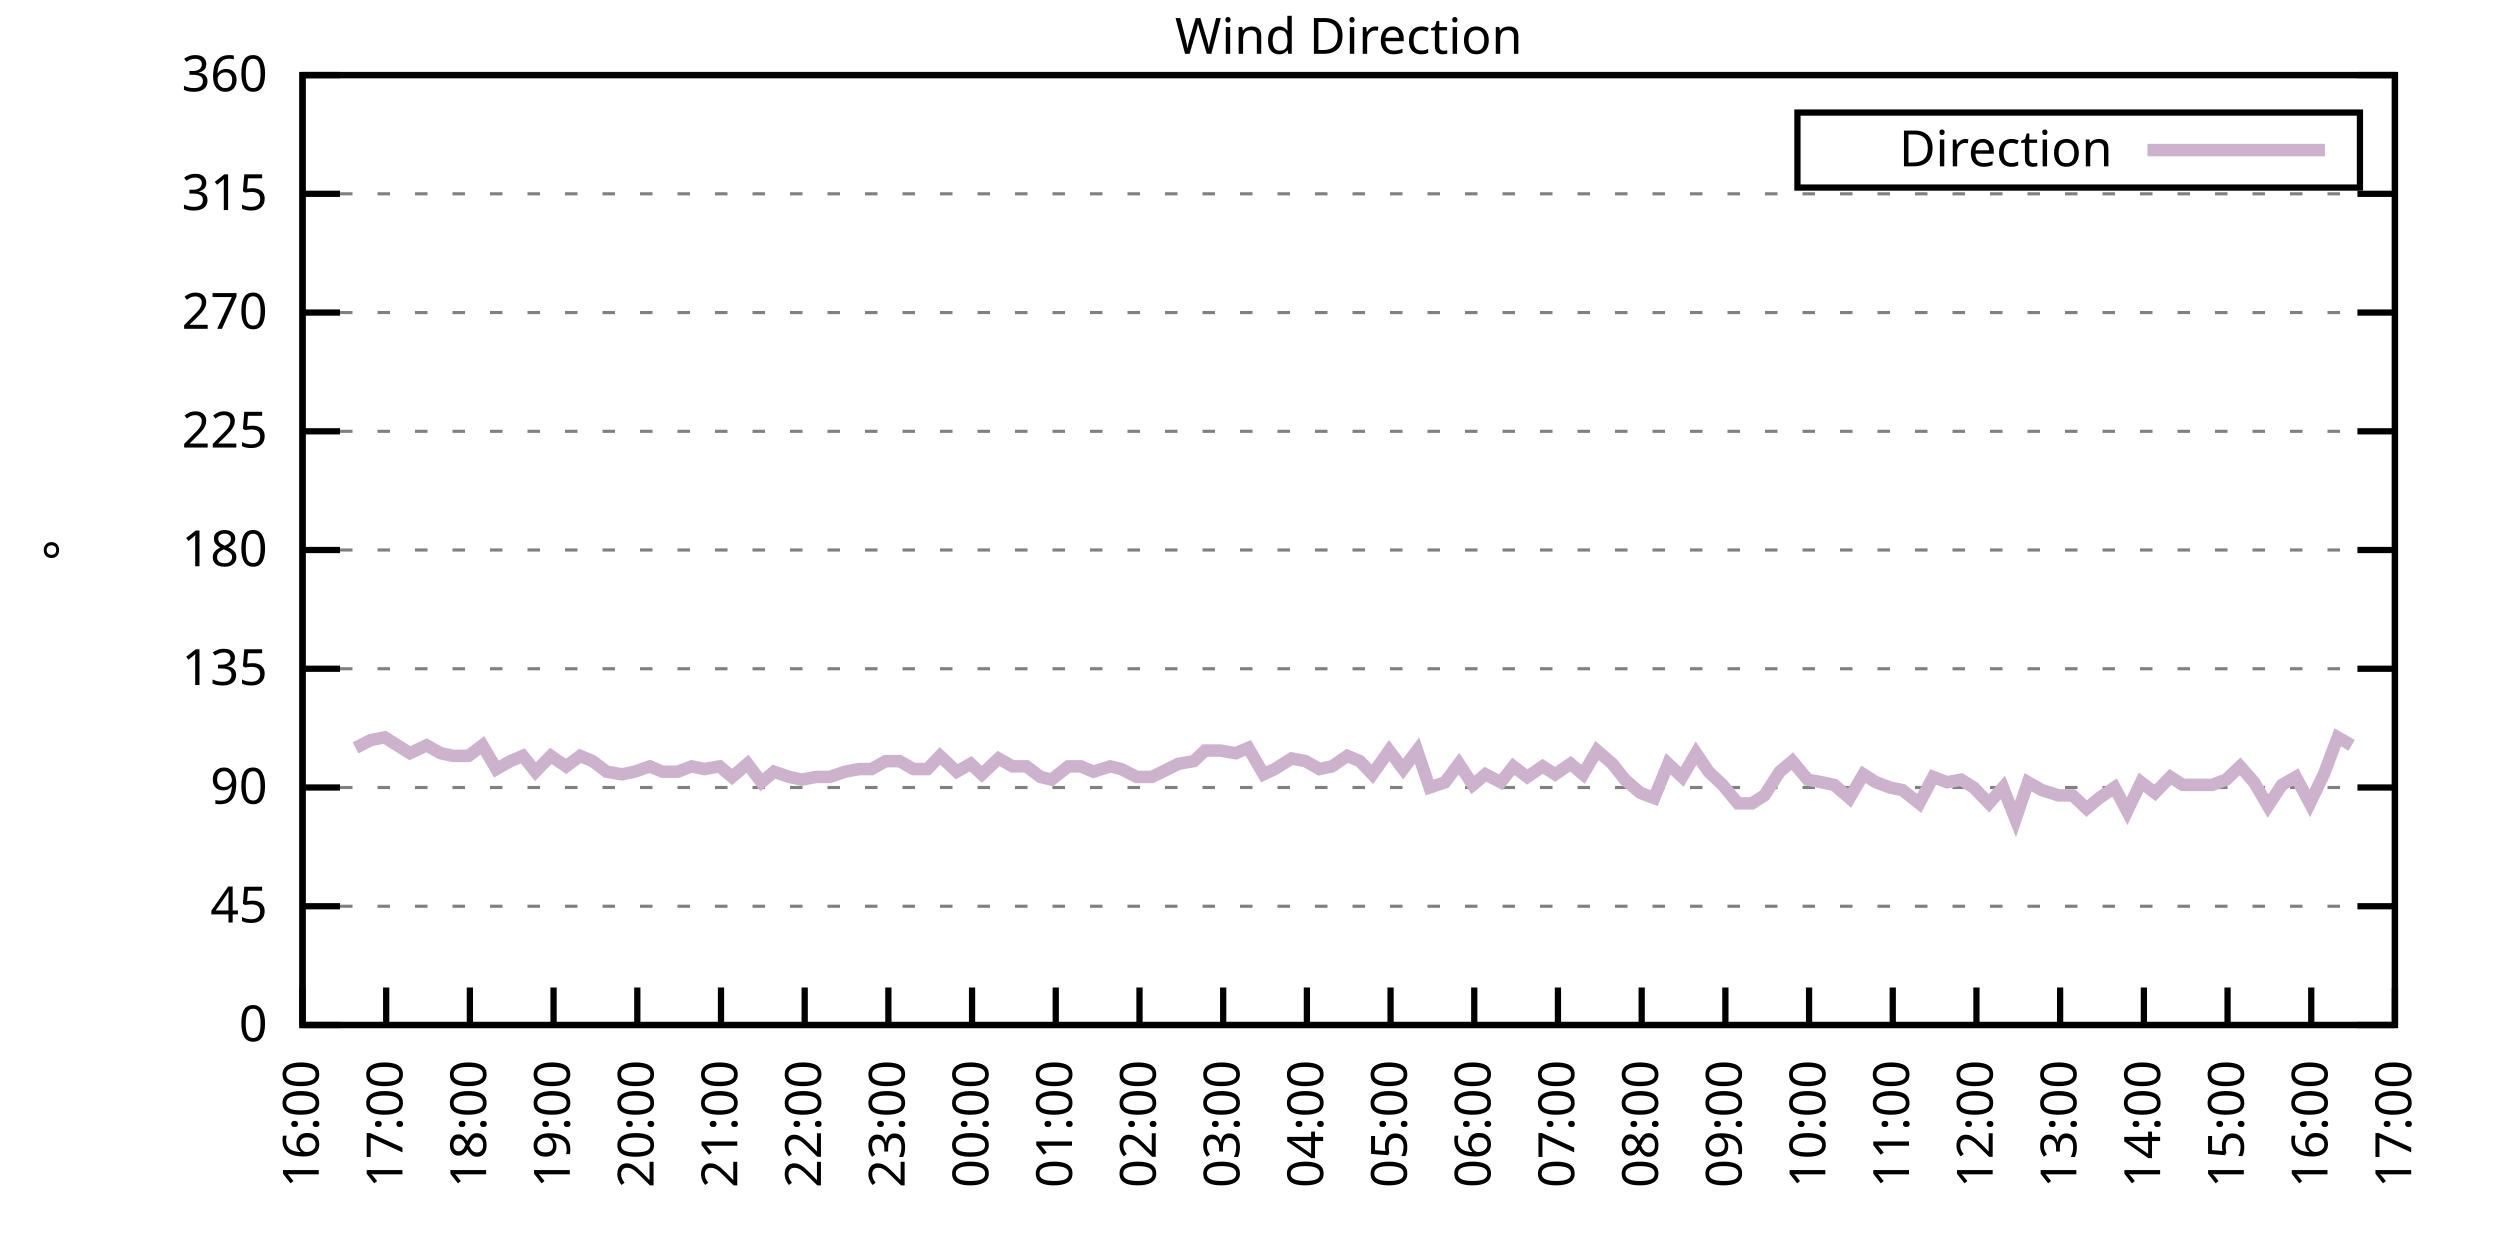
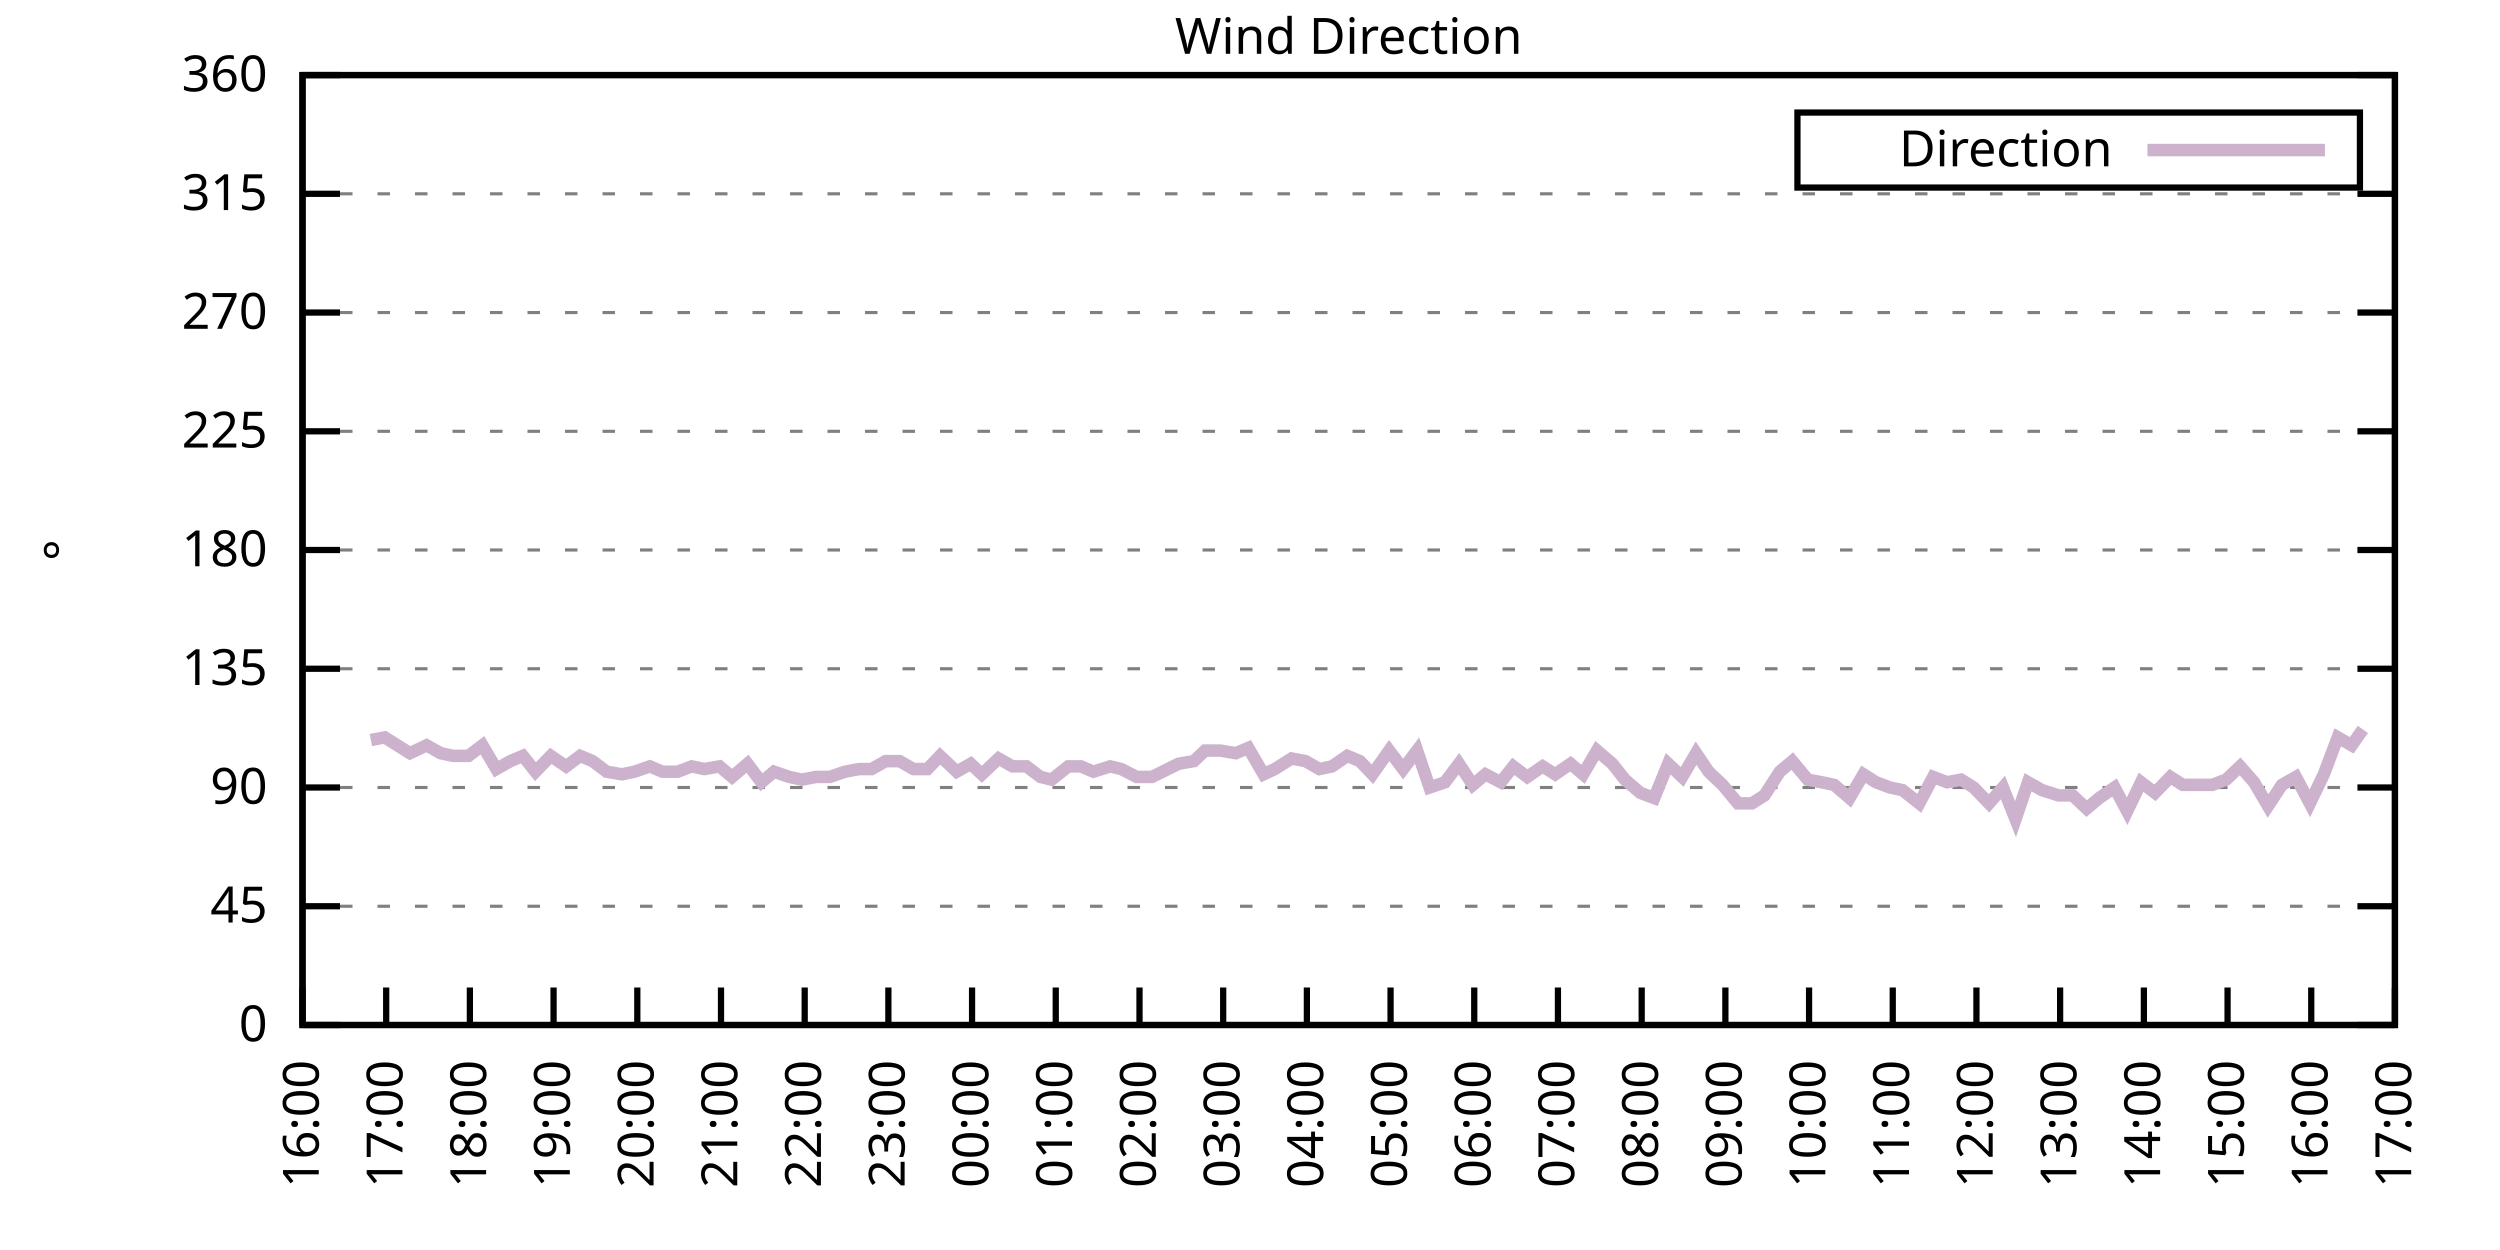
<svg xmlns="http://www.w3.org/2000/svg" xmlns:xlink="http://www.w3.org/1999/xlink" width="400" height="200" viewBox="0 0 400 200">
  <g id="gnuplot_canvas">
    <rect x="0" y="0" width="400" height="200" fill="none" />
    <defs>
      <circle id="gpDot" r="0.5" stroke-width="0.5" stroke="currentColor" />
      <path id="gpPt0" stroke-width="0.333" stroke="currentColor" d="M-1,0 h2 M0,-1 v2" />
      <path id="gpPt1" stroke-width="0.333" stroke="currentColor" d="M-1,-1 L1,1 M1,-1 L-1,1" />
      <path id="gpPt2" stroke-width="0.333" stroke="currentColor" d="M-1,0 L1,0 M0,-1 L0,1 M-1,-1 L1,1 M-1,1 L1,-1" />
      <rect id="gpPt3" stroke-width="0.333" stroke="currentColor" x="-1" y="-1" width="2" height="2" />
      <rect id="gpPt4" stroke-width="0.333" stroke="currentColor" fill="currentColor" x="-1" y="-1" width="2" height="2" />
      <circle id="gpPt5" stroke-width="0.333" stroke="currentColor" cx="0" cy="0" r="1" />
      <use xlink:href="#gpPt5" id="gpPt6" fill="currentColor" stroke="none" />
      <path id="gpPt7" stroke-width="0.333" stroke="currentColor" d="M0,-1.33 L-1.33,0.67 L1.33,0.67 z" />
      <use xlink:href="#gpPt7" id="gpPt8" fill="currentColor" stroke="none" />
      <use xlink:href="#gpPt7" id="gpPt9" stroke="currentColor" transform="rotate(180)" />
      <use xlink:href="#gpPt9" id="gpPt10" fill="currentColor" stroke="none" />
      <use xlink:href="#gpPt3" id="gpPt11" stroke="currentColor" transform="rotate(45)" />
      <use xlink:href="#gpPt11" id="gpPt12" fill="currentColor" stroke="none" />
      <path id="gpPt13" stroke-width="0.333" stroke="currentColor" d="M0,1.330 L1.265,0.411 L0.782,-1.067 L-0.782,-1.076 L-1.265,0.411 z" />
      <use xlink:href="#gpPt13" id="gpPt14" fill="currentColor" stroke="none" />
      <filter id="textbox" filterUnits="objectBoundingBox" x="0" y="0" height="1" width="1">
        <feFlood flood-color="white" flood-opacity="1" result="bgnd" />
        <feComposite in="SourceGraphic" in2="bgnd" operator="atop" />
      </filter>
      <filter id="greybox" filterUnits="objectBoundingBox" x="0" y="0" height="1" width="1">
        <feFlood flood-color="lightgrey" flood-opacity="1" result="grey" />
        <feComposite in="SourceGraphic" in2="grey" operator="atop" />
      </filter>
    </defs>
    <g fill="none" color="white" stroke="currentColor" stroke-width="1.00" stroke-linecap="butt" stroke-linejoin="miter">
</g>
    <g fill="none" color="black" stroke="currentColor" stroke-width="1.00" stroke-linecap="butt" stroke-linejoin="miter">
      <g stroke="none" shape-rendering="crispEdges">
        <polygon fill="rgb(255, 255, 255)" points="48.40,164.00 383.18,164.00 383.18,12.02 48.40,12.02 " />
      </g>
    </g>
    <g fill="none" color="black" stroke="currentColor" stroke-width="1.00" stroke-linecap="butt" stroke-linejoin="miter">
</g>
    <g fill="none" color="black" stroke="black" stroke-width="0.50" stroke-linecap="butt" stroke-linejoin="miter">
</g>
    <g fill="none" color="gray" stroke="currentColor" stroke-width="0.50" stroke-linecap="butt" stroke-linejoin="miter">
      <path stroke="gray" stroke-dasharray="2,4" class="gridline" d="M48.40,164.00 L383.19,164.00  " />
    </g>
    <g fill="none" color="gray" stroke="gray" stroke-width="1.00" stroke-linecap="butt" stroke-linejoin="miter">
</g>
    <g fill="none" color="black" stroke="currentColor" stroke-width="1.00" stroke-linecap="butt" stroke-linejoin="miter">
      <path stroke="black" d="M48.40,164.00 L54.40,164.00 M383.19,164.00 L377.19,164.00  " />
      <g transform="translate(42.80,166.60)" stroke="none" fill="black" font-family="Sans" font-size="8.00" text-anchor="end">
        <text>
          <tspan font-family="Sans"> 0</tspan>
        </text>
      </g>
    </g>
    <g fill="none" color="black" stroke="currentColor" stroke-width="1.00" stroke-linecap="butt" stroke-linejoin="miter">
</g>
    <g fill="none" color="black" stroke="black" stroke-width="0.50" stroke-linecap="butt" stroke-linejoin="miter">
</g>
    <g fill="none" color="gray" stroke="currentColor" stroke-width="0.50" stroke-linecap="butt" stroke-linejoin="miter">
      <path stroke="gray" stroke-dasharray="2,4" class="gridline" d="M48.40,145.00 L383.19,145.00  " />
    </g>
    <g fill="none" color="gray" stroke="gray" stroke-width="1.00" stroke-linecap="butt" stroke-linejoin="miter">
</g>
    <g fill="none" color="black" stroke="currentColor" stroke-width="1.00" stroke-linecap="butt" stroke-linejoin="miter">
      <path stroke="black" d="M48.40,145.00 L54.40,145.00 M383.19,145.00 L377.19,145.00  " />
      <g transform="translate(42.80,147.60)" stroke="none" fill="black" font-family="Sans" font-size="8.00" text-anchor="end">
        <text>
          <tspan font-family="Sans"> 45</tspan>
        </text>
      </g>
    </g>
    <g fill="none" color="black" stroke="currentColor" stroke-width="1.00" stroke-linecap="butt" stroke-linejoin="miter">
</g>
    <g fill="none" color="black" stroke="black" stroke-width="0.50" stroke-linecap="butt" stroke-linejoin="miter">
</g>
    <g fill="none" color="gray" stroke="currentColor" stroke-width="0.50" stroke-linecap="butt" stroke-linejoin="miter">
      <path stroke="gray" stroke-dasharray="2,4" class="gridline" d="M48.40,126.00 L383.19,126.00  " />
    </g>
    <g fill="none" color="gray" stroke="gray" stroke-width="1.00" stroke-linecap="butt" stroke-linejoin="miter">
</g>
    <g fill="none" color="black" stroke="currentColor" stroke-width="1.00" stroke-linecap="butt" stroke-linejoin="miter">
      <path stroke="black" d="M48.40,126.00 L54.40,126.00 M383.19,126.00 L377.19,126.00  " />
      <g transform="translate(42.80,128.60)" stroke="none" fill="black" font-family="Sans" font-size="8.00" text-anchor="end">
        <text>
          <tspan font-family="Sans"> 90</tspan>
        </text>
      </g>
    </g>
    <g fill="none" color="black" stroke="currentColor" stroke-width="1.00" stroke-linecap="butt" stroke-linejoin="miter">
</g>
    <g fill="none" color="black" stroke="black" stroke-width="0.50" stroke-linecap="butt" stroke-linejoin="miter">
</g>
    <g fill="none" color="gray" stroke="currentColor" stroke-width="0.50" stroke-linecap="butt" stroke-linejoin="miter">
      <path stroke="gray" stroke-dasharray="2,4" class="gridline" d="M48.40,107.00 L383.19,107.00  " />
    </g>
    <g fill="none" color="gray" stroke="gray" stroke-width="1.00" stroke-linecap="butt" stroke-linejoin="miter">
</g>
    <g fill="none" color="black" stroke="currentColor" stroke-width="1.00" stroke-linecap="butt" stroke-linejoin="miter">
      <path stroke="black" d="M48.40,107.00 L54.40,107.00 M383.19,107.00 L377.19,107.00  " />
      <g transform="translate(42.80,109.60)" stroke="none" fill="black" font-family="Sans" font-size="8.00" text-anchor="end">
        <text>
          <tspan font-family="Sans"> 135</tspan>
        </text>
      </g>
    </g>
    <g fill="none" color="black" stroke="currentColor" stroke-width="1.00" stroke-linecap="butt" stroke-linejoin="miter">
</g>
    <g fill="none" color="black" stroke="black" stroke-width="0.50" stroke-linecap="butt" stroke-linejoin="miter">
</g>
    <g fill="none" color="gray" stroke="currentColor" stroke-width="0.50" stroke-linecap="butt" stroke-linejoin="miter">
      <path stroke="gray" stroke-dasharray="2,4" class="gridline" d="M48.40,88.00 L383.19,88.00  " />
    </g>
    <g fill="none" color="gray" stroke="gray" stroke-width="1.00" stroke-linecap="butt" stroke-linejoin="miter">
</g>
    <g fill="none" color="black" stroke="currentColor" stroke-width="1.00" stroke-linecap="butt" stroke-linejoin="miter">
      <path stroke="black" d="M48.40,88.00 L54.40,88.00 M383.19,88.00 L377.19,88.00  " />
      <g transform="translate(42.80,90.60)" stroke="none" fill="black" font-family="Sans" font-size="8.00" text-anchor="end">
        <text>
          <tspan font-family="Sans"> 180</tspan>
        </text>
      </g>
    </g>
    <g fill="none" color="black" stroke="currentColor" stroke-width="1.00" stroke-linecap="butt" stroke-linejoin="miter">
</g>
    <g fill="none" color="black" stroke="black" stroke-width="0.50" stroke-linecap="butt" stroke-linejoin="miter">
</g>
    <g fill="none" color="gray" stroke="currentColor" stroke-width="0.50" stroke-linecap="butt" stroke-linejoin="miter">
      <path stroke="gray" stroke-dasharray="2,4" class="gridline" d="M48.40,69.01 L383.19,69.01  " />
    </g>
    <g fill="none" color="gray" stroke="gray" stroke-width="1.00" stroke-linecap="butt" stroke-linejoin="miter">
</g>
    <g fill="none" color="black" stroke="currentColor" stroke-width="1.00" stroke-linecap="butt" stroke-linejoin="miter">
      <path stroke="black" d="M48.40,69.01 L54.40,69.01 M383.19,69.01 L377.19,69.01  " />
      <g transform="translate(42.80,71.61)" stroke="none" fill="black" font-family="Sans" font-size="8.00" text-anchor="end">
        <text>
          <tspan font-family="Sans"> 225</tspan>
        </text>
      </g>
    </g>
    <g fill="none" color="black" stroke="currentColor" stroke-width="1.00" stroke-linecap="butt" stroke-linejoin="miter">
</g>
    <g fill="none" color="black" stroke="black" stroke-width="0.50" stroke-linecap="butt" stroke-linejoin="miter">
</g>
    <g fill="none" color="gray" stroke="currentColor" stroke-width="0.50" stroke-linecap="butt" stroke-linejoin="miter">
      <path stroke="gray" stroke-dasharray="2,4" class="gridline" d="M48.40,50.01 L383.19,50.01  " />
    </g>
    <g fill="none" color="gray" stroke="gray" stroke-width="1.00" stroke-linecap="butt" stroke-linejoin="miter">
</g>
    <g fill="none" color="black" stroke="currentColor" stroke-width="1.00" stroke-linecap="butt" stroke-linejoin="miter">
      <path stroke="black" d="M48.40,50.01 L54.40,50.01 M383.19,50.01 L377.19,50.01  " />
      <g transform="translate(42.80,52.61)" stroke="none" fill="black" font-family="Sans" font-size="8.00" text-anchor="end">
        <text>
          <tspan font-family="Sans"> 270</tspan>
        </text>
      </g>
    </g>
    <g fill="none" color="black" stroke="currentColor" stroke-width="1.00" stroke-linecap="butt" stroke-linejoin="miter">
</g>
    <g fill="none" color="black" stroke="black" stroke-width="0.50" stroke-linecap="butt" stroke-linejoin="miter">
</g>
    <g fill="none" color="gray" stroke="currentColor" stroke-width="0.50" stroke-linecap="butt" stroke-linejoin="miter">
      <path stroke="gray" stroke-dasharray="2,4" class="gridline" d="M48.40,31.01 L383.19,31.01  " />
    </g>
    <g fill="none" color="gray" stroke="gray" stroke-width="1.00" stroke-linecap="butt" stroke-linejoin="miter">
</g>
    <g fill="none" color="black" stroke="currentColor" stroke-width="1.00" stroke-linecap="butt" stroke-linejoin="miter">
      <path stroke="black" d="M48.40,31.01 L54.40,31.01 M383.19,31.01 L377.19,31.01  " />
      <g transform="translate(42.80,33.61)" stroke="none" fill="black" font-family="Sans" font-size="8.00" text-anchor="end">
        <text>
          <tspan font-family="Sans"> 315</tspan>
        </text>
      </g>
    </g>
    <g fill="none" color="black" stroke="currentColor" stroke-width="1.00" stroke-linecap="butt" stroke-linejoin="miter">
</g>
    <g fill="none" color="black" stroke="black" stroke-width="0.50" stroke-linecap="butt" stroke-linejoin="miter">
</g>
    <g fill="none" color="gray" stroke="currentColor" stroke-width="0.50" stroke-linecap="butt" stroke-linejoin="miter">
      <path stroke="gray" stroke-dasharray="2,4" class="gridline" d="M48.40,12.01 L383.19,12.01  " />
    </g>
    <g fill="none" color="gray" stroke="gray" stroke-width="1.00" stroke-linecap="butt" stroke-linejoin="miter">
</g>
    <g fill="none" color="black" stroke="currentColor" stroke-width="1.00" stroke-linecap="butt" stroke-linejoin="miter">
      <path stroke="black" d="M48.40,12.01 L54.40,12.01 M383.19,12.01 L377.19,12.01  " />
      <g transform="translate(42.80,14.61)" stroke="none" fill="black" font-family="Sans" font-size="8.00" text-anchor="end">
        <text>
          <tspan font-family="Sans"> 360</tspan>
        </text>
      </g>
    </g>
    <g fill="none" color="black" stroke="currentColor" stroke-width="1.00" stroke-linecap="butt" stroke-linejoin="miter">
      <path stroke="black" d="M48.40,164.00 L48.40,158.00  " />
      <g transform="translate(51.00,169.60) rotate(270.00)" stroke="none" fill="black" font-family="Sans" font-size="8.00" text-anchor="end">
        <text>
          <tspan font-family="Sans">16:00</tspan>
        </text>
      </g>
    </g>
    <g fill="none" color="black" stroke="currentColor" stroke-width="1.00" stroke-linecap="butt" stroke-linejoin="miter">
      <path stroke="black" d="M61.79,164.00 L61.79,158.00  " />
      <g transform="translate(64.39,169.60) rotate(270.00)" stroke="none" fill="black" font-family="Sans" font-size="8.00" text-anchor="end">
        <text>
          <tspan font-family="Sans">17:00</tspan>
        </text>
      </g>
    </g>
    <g fill="none" color="black" stroke="currentColor" stroke-width="1.00" stroke-linecap="butt" stroke-linejoin="miter">
      <path stroke="black" d="M75.18,164.00 L75.18,158.00  " />
      <g transform="translate(77.78,169.60) rotate(270.00)" stroke="none" fill="black" font-family="Sans" font-size="8.00" text-anchor="end">
        <text>
          <tspan font-family="Sans">18:00</tspan>
        </text>
      </g>
    </g>
    <g fill="none" color="black" stroke="currentColor" stroke-width="1.00" stroke-linecap="butt" stroke-linejoin="miter">
      <path stroke="black" d="M88.57,164.00 L88.57,158.00  " />
      <g transform="translate(91.17,169.60) rotate(270.00)" stroke="none" fill="black" font-family="Sans" font-size="8.00" text-anchor="end">
        <text>
          <tspan font-family="Sans">19:00</tspan>
        </text>
      </g>
    </g>
    <g fill="none" color="black" stroke="currentColor" stroke-width="1.00" stroke-linecap="butt" stroke-linejoin="miter">
      <path stroke="black" d="M101.97,164.00 L101.97,158.00  " />
      <g transform="translate(104.57,169.60) rotate(270.00)" stroke="none" fill="black" font-family="Sans" font-size="8.00" text-anchor="end">
        <text>
          <tspan font-family="Sans">20:00</tspan>
        </text>
      </g>
    </g>
    <g fill="none" color="black" stroke="currentColor" stroke-width="1.00" stroke-linecap="butt" stroke-linejoin="miter">
      <path stroke="black" d="M115.36,164.00 L115.36,158.00  " />
      <g transform="translate(117.96,169.60) rotate(270.00)" stroke="none" fill="black" font-family="Sans" font-size="8.00" text-anchor="end">
        <text>
          <tspan font-family="Sans">21:00</tspan>
        </text>
      </g>
    </g>
    <g fill="none" color="black" stroke="currentColor" stroke-width="1.00" stroke-linecap="butt" stroke-linejoin="miter">
      <path stroke="black" d="M128.75,164.00 L128.75,158.00  " />
      <g transform="translate(131.35,169.60) rotate(270.00)" stroke="none" fill="black" font-family="Sans" font-size="8.00" text-anchor="end">
        <text>
          <tspan font-family="Sans">22:00</tspan>
        </text>
      </g>
    </g>
    <g fill="none" color="black" stroke="currentColor" stroke-width="1.00" stroke-linecap="butt" stroke-linejoin="miter">
      <path stroke="black" d="M142.14,164.00 L142.14,158.00  " />
      <g transform="translate(144.74,169.60) rotate(270.00)" stroke="none" fill="black" font-family="Sans" font-size="8.00" text-anchor="end">
        <text>
          <tspan font-family="Sans">23:00</tspan>
        </text>
      </g>
    </g>
    <g fill="none" color="black" stroke="currentColor" stroke-width="1.00" stroke-linecap="butt" stroke-linejoin="miter">
      <path stroke="black" d="M155.53,164.00 L155.53,158.00  " />
      <g transform="translate(158.13,169.60) rotate(270.00)" stroke="none" fill="black" font-family="Sans" font-size="8.00" text-anchor="end">
        <text>
          <tspan font-family="Sans">00:00</tspan>
        </text>
      </g>
    </g>
    <g fill="none" color="black" stroke="currentColor" stroke-width="1.00" stroke-linecap="butt" stroke-linejoin="miter">
      <path stroke="black" d="M168.92,164.00 L168.92,158.00  " />
      <g transform="translate(171.52,169.60) rotate(270.00)" stroke="none" fill="black" font-family="Sans" font-size="8.00" text-anchor="end">
        <text>
          <tspan font-family="Sans">01:00</tspan>
        </text>
      </g>
    </g>
    <g fill="none" color="black" stroke="currentColor" stroke-width="1.00" stroke-linecap="butt" stroke-linejoin="miter">
      <path stroke="black" d="M182.32,164.00 L182.32,158.00  " />
      <g transform="translate(184.92,169.60) rotate(270.00)" stroke="none" fill="black" font-family="Sans" font-size="8.00" text-anchor="end">
        <text>
          <tspan font-family="Sans">02:00</tspan>
        </text>
      </g>
    </g>
    <g fill="none" color="black" stroke="currentColor" stroke-width="1.00" stroke-linecap="butt" stroke-linejoin="miter">
      <path stroke="black" d="M195.71,164.00 L195.71,158.00  " />
      <g transform="translate(198.31,169.60) rotate(270.00)" stroke="none" fill="black" font-family="Sans" font-size="8.00" text-anchor="end">
        <text>
          <tspan font-family="Sans">03:00</tspan>
        </text>
      </g>
    </g>
    <g fill="none" color="black" stroke="currentColor" stroke-width="1.00" stroke-linecap="butt" stroke-linejoin="miter">
      <path stroke="black" d="M209.10,164.00 L209.10,158.00  " />
      <g transform="translate(211.70,169.60) rotate(270.00)" stroke="none" fill="black" font-family="Sans" font-size="8.00" text-anchor="end">
        <text>
          <tspan font-family="Sans">04:00</tspan>
        </text>
      </g>
    </g>
    <g fill="none" color="black" stroke="currentColor" stroke-width="1.00" stroke-linecap="butt" stroke-linejoin="miter">
      <path stroke="black" d="M222.49,164.00 L222.49,158.00  " />
      <g transform="translate(225.09,169.60) rotate(270.00)" stroke="none" fill="black" font-family="Sans" font-size="8.00" text-anchor="end">
        <text>
          <tspan font-family="Sans">05:00</tspan>
        </text>
      </g>
    </g>
    <g fill="none" color="black" stroke="currentColor" stroke-width="1.00" stroke-linecap="butt" stroke-linejoin="miter">
      <path stroke="black" d="M235.88,164.00 L235.88,158.00  " />
      <g transform="translate(238.48,169.60) rotate(270.00)" stroke="none" fill="black" font-family="Sans" font-size="8.00" text-anchor="end">
        <text>
          <tspan font-family="Sans">06:00</tspan>
        </text>
      </g>
    </g>
    <g fill="none" color="black" stroke="currentColor" stroke-width="1.00" stroke-linecap="butt" stroke-linejoin="miter">
      <path stroke="black" d="M249.27,164.00 L249.27,158.00  " />
      <g transform="translate(251.87,169.60) rotate(270.00)" stroke="none" fill="black" font-family="Sans" font-size="8.00" text-anchor="end">
        <text>
          <tspan font-family="Sans">07:00</tspan>
        </text>
      </g>
    </g>
    <g fill="none" color="black" stroke="currentColor" stroke-width="1.00" stroke-linecap="butt" stroke-linejoin="miter">
      <path stroke="black" d="M262.67,164.00 L262.67,158.00  " />
      <g transform="translate(265.27,169.60) rotate(270.00)" stroke="none" fill="black" font-family="Sans" font-size="8.00" text-anchor="end">
        <text>
          <tspan font-family="Sans">08:00</tspan>
        </text>
      </g>
    </g>
    <g fill="none" color="black" stroke="currentColor" stroke-width="1.00" stroke-linecap="butt" stroke-linejoin="miter">
      <path stroke="black" d="M276.06,164.00 L276.06,158.00  " />
      <g transform="translate(278.66,169.60) rotate(270.00)" stroke="none" fill="black" font-family="Sans" font-size="8.00" text-anchor="end">
        <text>
          <tspan font-family="Sans">09:00</tspan>
        </text>
      </g>
    </g>
    <g fill="none" color="black" stroke="currentColor" stroke-width="1.00" stroke-linecap="butt" stroke-linejoin="miter">
      <path stroke="black" d="M289.45,164.00 L289.45,158.00  " />
      <g transform="translate(292.05,169.60) rotate(270.00)" stroke="none" fill="black" font-family="Sans" font-size="8.00" text-anchor="end">
        <text>
          <tspan font-family="Sans">10:00</tspan>
        </text>
      </g>
    </g>
    <g fill="none" color="black" stroke="currentColor" stroke-width="1.00" stroke-linecap="butt" stroke-linejoin="miter">
      <path stroke="black" d="M302.84,164.00 L302.84,158.00  " />
      <g transform="translate(305.44,169.60) rotate(270.00)" stroke="none" fill="black" font-family="Sans" font-size="8.00" text-anchor="end">
        <text>
          <tspan font-family="Sans">11:00</tspan>
        </text>
      </g>
    </g>
    <g fill="none" color="black" stroke="currentColor" stroke-width="1.00" stroke-linecap="butt" stroke-linejoin="miter">
      <path stroke="black" d="M316.23,164.00 L316.23,158.00  " />
      <g transform="translate(318.83,169.60) rotate(270.00)" stroke="none" fill="black" font-family="Sans" font-size="8.00" text-anchor="end">
        <text>
          <tspan font-family="Sans">12:00</tspan>
        </text>
      </g>
    </g>
    <g fill="none" color="black" stroke="currentColor" stroke-width="1.00" stroke-linecap="butt" stroke-linejoin="miter">
      <path stroke="black" d="M329.62,164.00 L329.62,158.00  " />
      <g transform="translate(332.22,169.60) rotate(270.00)" stroke="none" fill="black" font-family="Sans" font-size="8.00" text-anchor="end">
        <text>
          <tspan font-family="Sans">13:00</tspan>
        </text>
      </g>
    </g>
    <g fill="none" color="black" stroke="currentColor" stroke-width="1.00" stroke-linecap="butt" stroke-linejoin="miter">
      <path stroke="black" d="M343.02,164.00 L343.02,158.00  " />
      <g transform="translate(345.62,169.60) rotate(270.00)" stroke="none" fill="black" font-family="Sans" font-size="8.00" text-anchor="end">
        <text>
          <tspan font-family="Sans">14:00</tspan>
        </text>
      </g>
    </g>
    <g fill="none" color="black" stroke="currentColor" stroke-width="1.00" stroke-linecap="butt" stroke-linejoin="miter">
      <path stroke="black" d="M356.41,164.00 L356.41,158.00  " />
      <g transform="translate(359.01,169.60) rotate(270.00)" stroke="none" fill="black" font-family="Sans" font-size="8.00" text-anchor="end">
        <text>
          <tspan font-family="Sans">15:00</tspan>
        </text>
      </g>
    </g>
    <g fill="none" color="black" stroke="currentColor" stroke-width="1.00" stroke-linecap="butt" stroke-linejoin="miter">
      <path stroke="black" d="M369.80,164.00 L369.80,158.00  " />
      <g transform="translate(372.40,169.60) rotate(270.00)" stroke="none" fill="black" font-family="Sans" font-size="8.00" text-anchor="end">
        <text>
          <tspan font-family="Sans">16:00</tspan>
        </text>
      </g>
    </g>
    <g fill="none" color="black" stroke="currentColor" stroke-width="1.00" stroke-linecap="butt" stroke-linejoin="miter">
      <path stroke="black" d="M383.19,164.00 L383.19,158.00  " />
      <g transform="translate(385.79,169.60) rotate(270.00)" stroke="none" fill="black" font-family="Sans" font-size="8.00" text-anchor="end">
        <text>
          <tspan font-family="Sans">17:00</tspan>
        </text>
      </g>
    </g>
    <g fill="none" color="black" stroke="currentColor" stroke-width="1.00" stroke-linecap="butt" stroke-linejoin="miter">
</g>
    <g fill="none" color="black" stroke="currentColor" stroke-width="1.00" stroke-linecap="butt" stroke-linejoin="miter">
      <path stroke="black" d="M48.40,12.01 L48.40,164.00 L383.19,164.00 L383.19,12.01 L48.40,12.01 Z  " />
    </g>
    <g fill="none" color="black" stroke="currentColor" stroke-width="1.00" stroke-linecap="butt" stroke-linejoin="miter">
</g>
    <g fill="none" color="black" stroke="currentColor" stroke-width="1.00" stroke-linecap="butt" stroke-linejoin="miter">
      <path stroke="black" d="M287.59,30.01 L287.59,18.01 L377.59,18.01 L377.59,30.01 L287.59,30.01 Z  " />
    </g>
    <g id="Wind_direction_plot_1">
      <g fill="none" color="white" stroke="black" stroke-width="2.00" stroke-linecap="butt" stroke-linejoin="miter">
</g>
      <g fill="none" color="black" stroke="currentColor" stroke-width="2.00" stroke-linecap="butt" stroke-linejoin="miter">
        <g transform="translate(337.99,26.61)" stroke="none" fill="black" font-family="Sans" font-size="8.00" text-anchor="end">
          <text>
            <tspan font-family="Sans">Direction</tspan>
          </text>
        </g>
      </g>
      <g fill="none" color="black" stroke="currentColor" stroke-width="2.00" stroke-linecap="butt" stroke-linejoin="miter">
-         <path stroke="rgb(204, 178, 204)" d="M343.59,24.01 L371.99,24.01 M56.88,119.67 L59.34,118.40 L61.57,117.98 L63.58,119.25 L65.59,120.51 L68.26,119.25   L70.50,120.51 L72.50,120.94 L74.96,120.94 L77.19,119.25 L79.42,123.05 L81.66,121.78 L83.66,120.94 L85.67,123.47   L88.13,120.94 L90.58,122.62 L92.82,120.94 L94.82,121.78 L97.06,123.47 L99.51,123.89 L101.52,123.47 L103.98,122.62   L105.98,123.47 L108.44,123.47 L110.67,122.62 L112.68,123.05 L115.13,122.62 L117.14,124.31 L119.60,122.20 L121.83,125.16   L123.84,123.47 L126.29,124.31 L128.30,124.74 L130.54,124.31 L132.77,124.31 L135.22,123.47 L137.45,123.05 L139.46,123.05   L141.69,121.78 L143.93,121.78 L146.16,123.05 L148.39,123.05 L150.40,120.94 L153.08,123.47 L155.31,122.20 L157.10,123.89   L159.77,121.36 L162.01,122.62 L164.24,122.62 L166.47,124.31 L168.25,124.74 L170.93,122.62 L172.94,122.62 L174.95,123.47   L177.63,122.62 L179.41,123.05 L181.87,124.31 L184.32,124.31 L188.57,122.20 L191.02,121.78 L192.81,120.09 L195.26,120.09   L197.72,120.51 L199.73,119.67 L202.18,123.89 L203.97,123.05 L206.64,121.36 L208.88,121.78 L211.11,123.05 L213.12,122.62   L215.57,120.94 L217.58,121.78 L219.59,123.89 L222.27,120.09 L224.50,123.05 L226.73,120.09 L228.74,126.00 L231.20,125.16   L233.43,122.20 L235.66,125.58 L237.67,123.89 L240.12,125.16 L242.13,122.62 L244.36,124.31 L246.82,122.62 L248.83,123.89   L251.28,122.20 L253.29,123.89 L255.52,120.09 L257.98,122.20 L259.99,124.74 L262.44,126.85 L264.67,127.69 L266.91,122.20   L269.14,124.31 L271.37,120.51 L273.38,123.47 L275.61,125.58 L278.07,128.54 L280.30,128.54 L282.31,127.27 L284.76,123.47   L286.77,121.78 L289.23,124.74 L291.46,125.16 L293.47,125.58 L295.92,127.69 L298.15,123.89 L300.16,125.16 L302.39,126.00   L304.40,126.42 L307.08,128.54 L309.31,124.31 L311.54,125.16 L313.78,124.74 L315.79,126.00 L318.24,128.54 L320.47,126.00   L322.48,131.07 L324.49,125.16 L326.72,126.42 L329.40,127.27 L331.63,127.27 L333.86,129.38 L335.87,127.69 L338.33,126.00   L340.34,129.80 L342.57,125.16 L344.80,126.85 L347.26,124.31 L349.26,125.58 L351.50,125.58 L353.95,125.58 L356.18,124.74   L358.42,122.62 L360.65,125.16 L362.88,128.96 L365.11,125.58 L367.34,124.31 L369.58,128.54 L371.81,123.89 L374.04,117.98   L376.27,119.25  " />
+         <path stroke="rgb(204, 178, 204)" d="M343.59,24.01 L371.99,24.01 M59.34,118.40 L61.57,117.98 L63.58,119.25 L65.59,120.51 L68.26,119.25 L70.50,120.51   L72.50,120.94 L74.96,120.94 L77.19,119.25 L79.42,123.05 L81.66,121.78 L83.66,120.94 L85.67,123.47 L88.13,120.94   L90.58,122.62 L92.82,120.94 L94.82,121.78 L97.06,123.47 L99.51,123.89 L101.52,123.47 L103.98,122.62 L105.98,123.47   L108.44,123.47 L110.67,122.62 L112.68,123.05 L115.13,122.62 L117.14,124.31 L119.60,122.20 L121.83,125.16 L123.84,123.47   L126.29,124.31 L128.30,124.74 L130.54,124.31 L132.77,124.31 L135.22,123.47 L137.45,123.05 L139.46,123.05 L141.69,121.78   L143.93,121.78 L146.16,123.05 L148.39,123.05 L150.40,120.94 L153.08,123.47 L155.31,122.20 L157.10,123.89 L159.77,121.36   L162.01,122.62 L164.24,122.62 L166.47,124.31 L168.25,124.74 L170.93,122.62 L172.94,122.62 L174.95,123.47 L177.63,122.62   L179.41,123.05 L181.87,124.31 L184.32,124.31 L188.57,122.20 L191.02,121.78 L192.81,120.09 L195.26,120.09 L197.72,120.51   L199.73,119.67 L202.18,123.89 L203.97,123.05 L206.64,121.36 L208.88,121.78 L211.11,123.05 L213.12,122.62 L215.57,120.94   L217.58,121.78 L219.59,123.89 L222.27,120.09 L224.50,123.05 L226.73,120.09 L228.74,126.00 L231.20,125.16 L233.43,122.20   L235.66,125.58 L237.67,123.89 L240.12,125.16 L242.13,122.62 L244.36,124.31 L246.82,122.62 L248.83,123.89 L251.28,122.20   L253.29,123.89 L255.52,120.09 L257.98,122.20 L259.99,124.74 L262.44,126.85 L264.67,127.69 L266.91,122.20 L269.14,124.31   L271.37,120.51 L273.38,123.47 L275.61,125.58 L278.07,128.54 L280.30,128.54 L282.31,127.27 L284.76,123.47 L286.77,121.78   L289.23,124.74 L291.46,125.16 L293.47,125.58 L295.92,127.69 L298.15,123.89 L300.16,125.16 L302.39,126.00 L304.40,126.42   L307.08,128.54 L309.31,124.31 L311.54,125.16 L313.78,124.74 L315.79,126.00 L318.24,128.54 L320.47,126.00 L322.48,131.07   L324.49,125.16 L326.72,126.42 L329.40,127.27 L331.63,127.27 L333.86,129.38 L335.87,127.69 L338.33,126.00 L340.34,129.80   L342.57,125.16 L344.80,126.85 L347.26,124.31 L349.26,125.58 L351.50,125.58 L353.95,125.58 L356.18,124.74 L358.42,122.62   L360.65,125.16 L362.88,128.96 L365.11,125.58 L367.34,124.31 L369.58,128.54 L371.81,123.89 L374.04,117.98 L376.27,119.25   L378.06,116.71  " />
      </g>
    </g>
    <g fill="none" color="black" stroke="currentColor" stroke-width="2.00" stroke-linecap="butt" stroke-linejoin="miter">
</g>
    <g fill="none" color="black" stroke="black" stroke-width="1.00" stroke-linecap="butt" stroke-linejoin="miter">
</g>
    <g fill="none" color="black" stroke="currentColor" stroke-width="1.00" stroke-linecap="butt" stroke-linejoin="miter">
      <path stroke="black" d="M48.40,12.01 L48.40,164.00 L383.19,164.00 L383.19,12.01 L48.40,12.01 Z  " />
      <g transform="translate(12.80,88.01) rotate(270.00)" stroke="none" fill="black" font-family="Sans" font-size="8.00" text-anchor="middle">
        <text>
          <tspan font-family="Sans">°</tspan>
        </text>
      </g>
    </g>
    <g fill="none" color="black" stroke="currentColor" stroke-width="1.00" stroke-linecap="butt" stroke-linejoin="miter">
</g>
    <g fill="none" color="black" stroke="currentColor" stroke-width="1.00" stroke-linecap="butt" stroke-linejoin="miter">
      <g transform="translate(215.79,8.61)" stroke="none" fill="black" font-family="Sans" font-size="8.00" text-anchor="middle">
        <text>
          <tspan font-family="Sans">Wind Direction</tspan>
        </text>
      </g>
    </g>
    <g fill="none" color="black" stroke="currentColor" stroke-width="1.00" stroke-linecap="butt" stroke-linejoin="miter">
</g>
  </g>
</svg>
